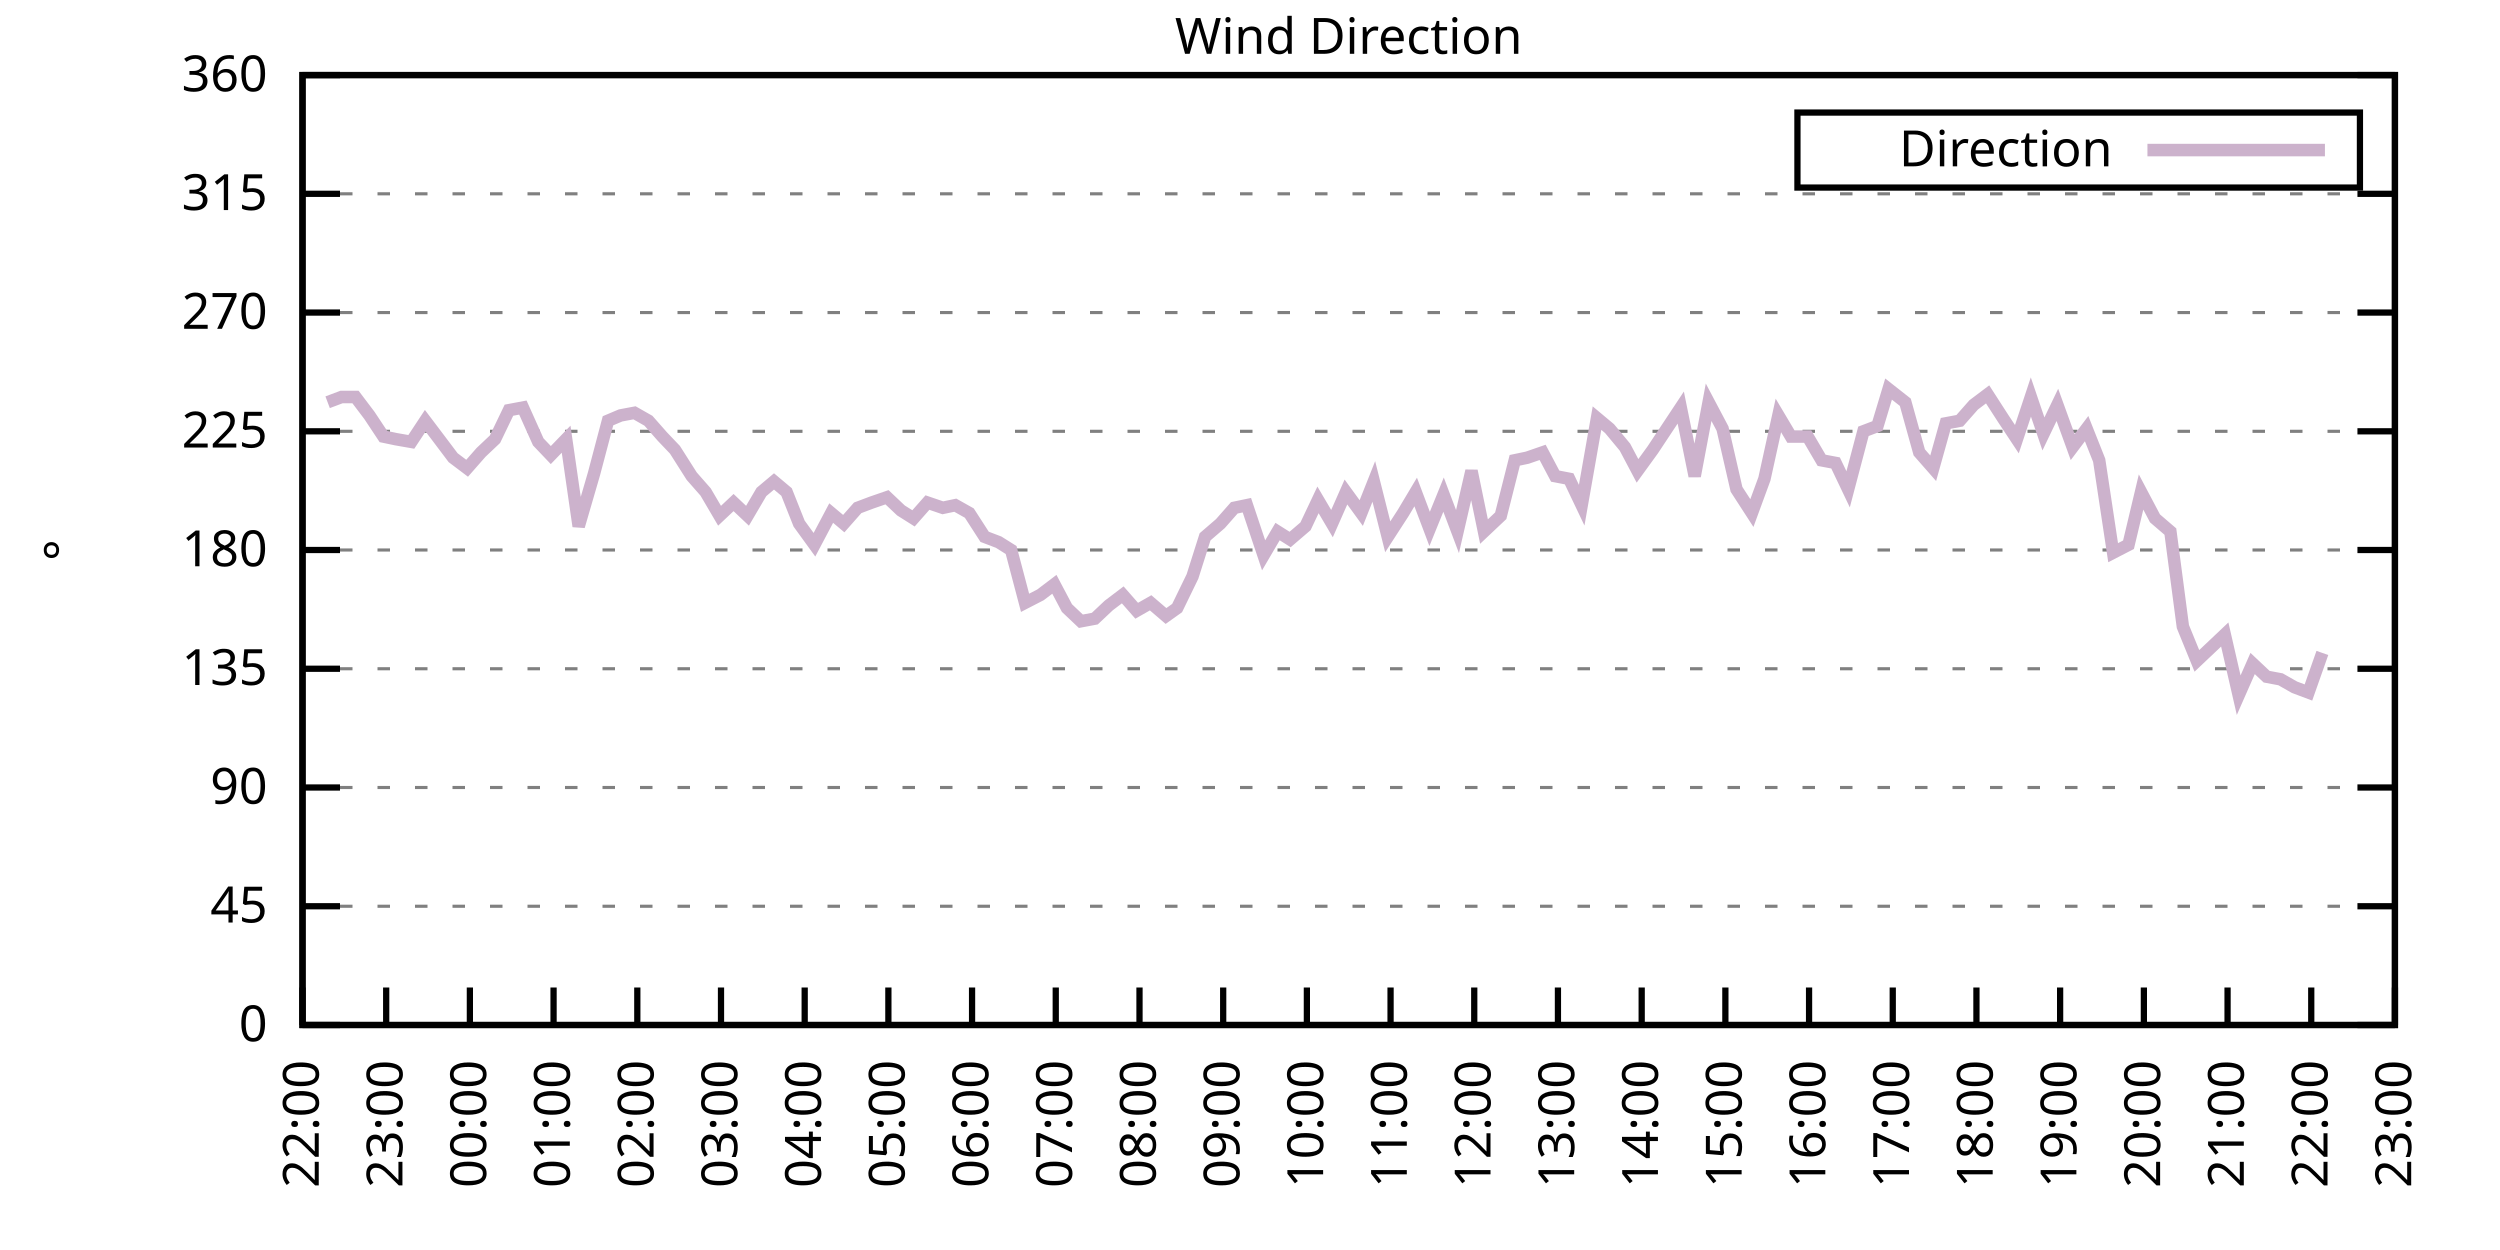
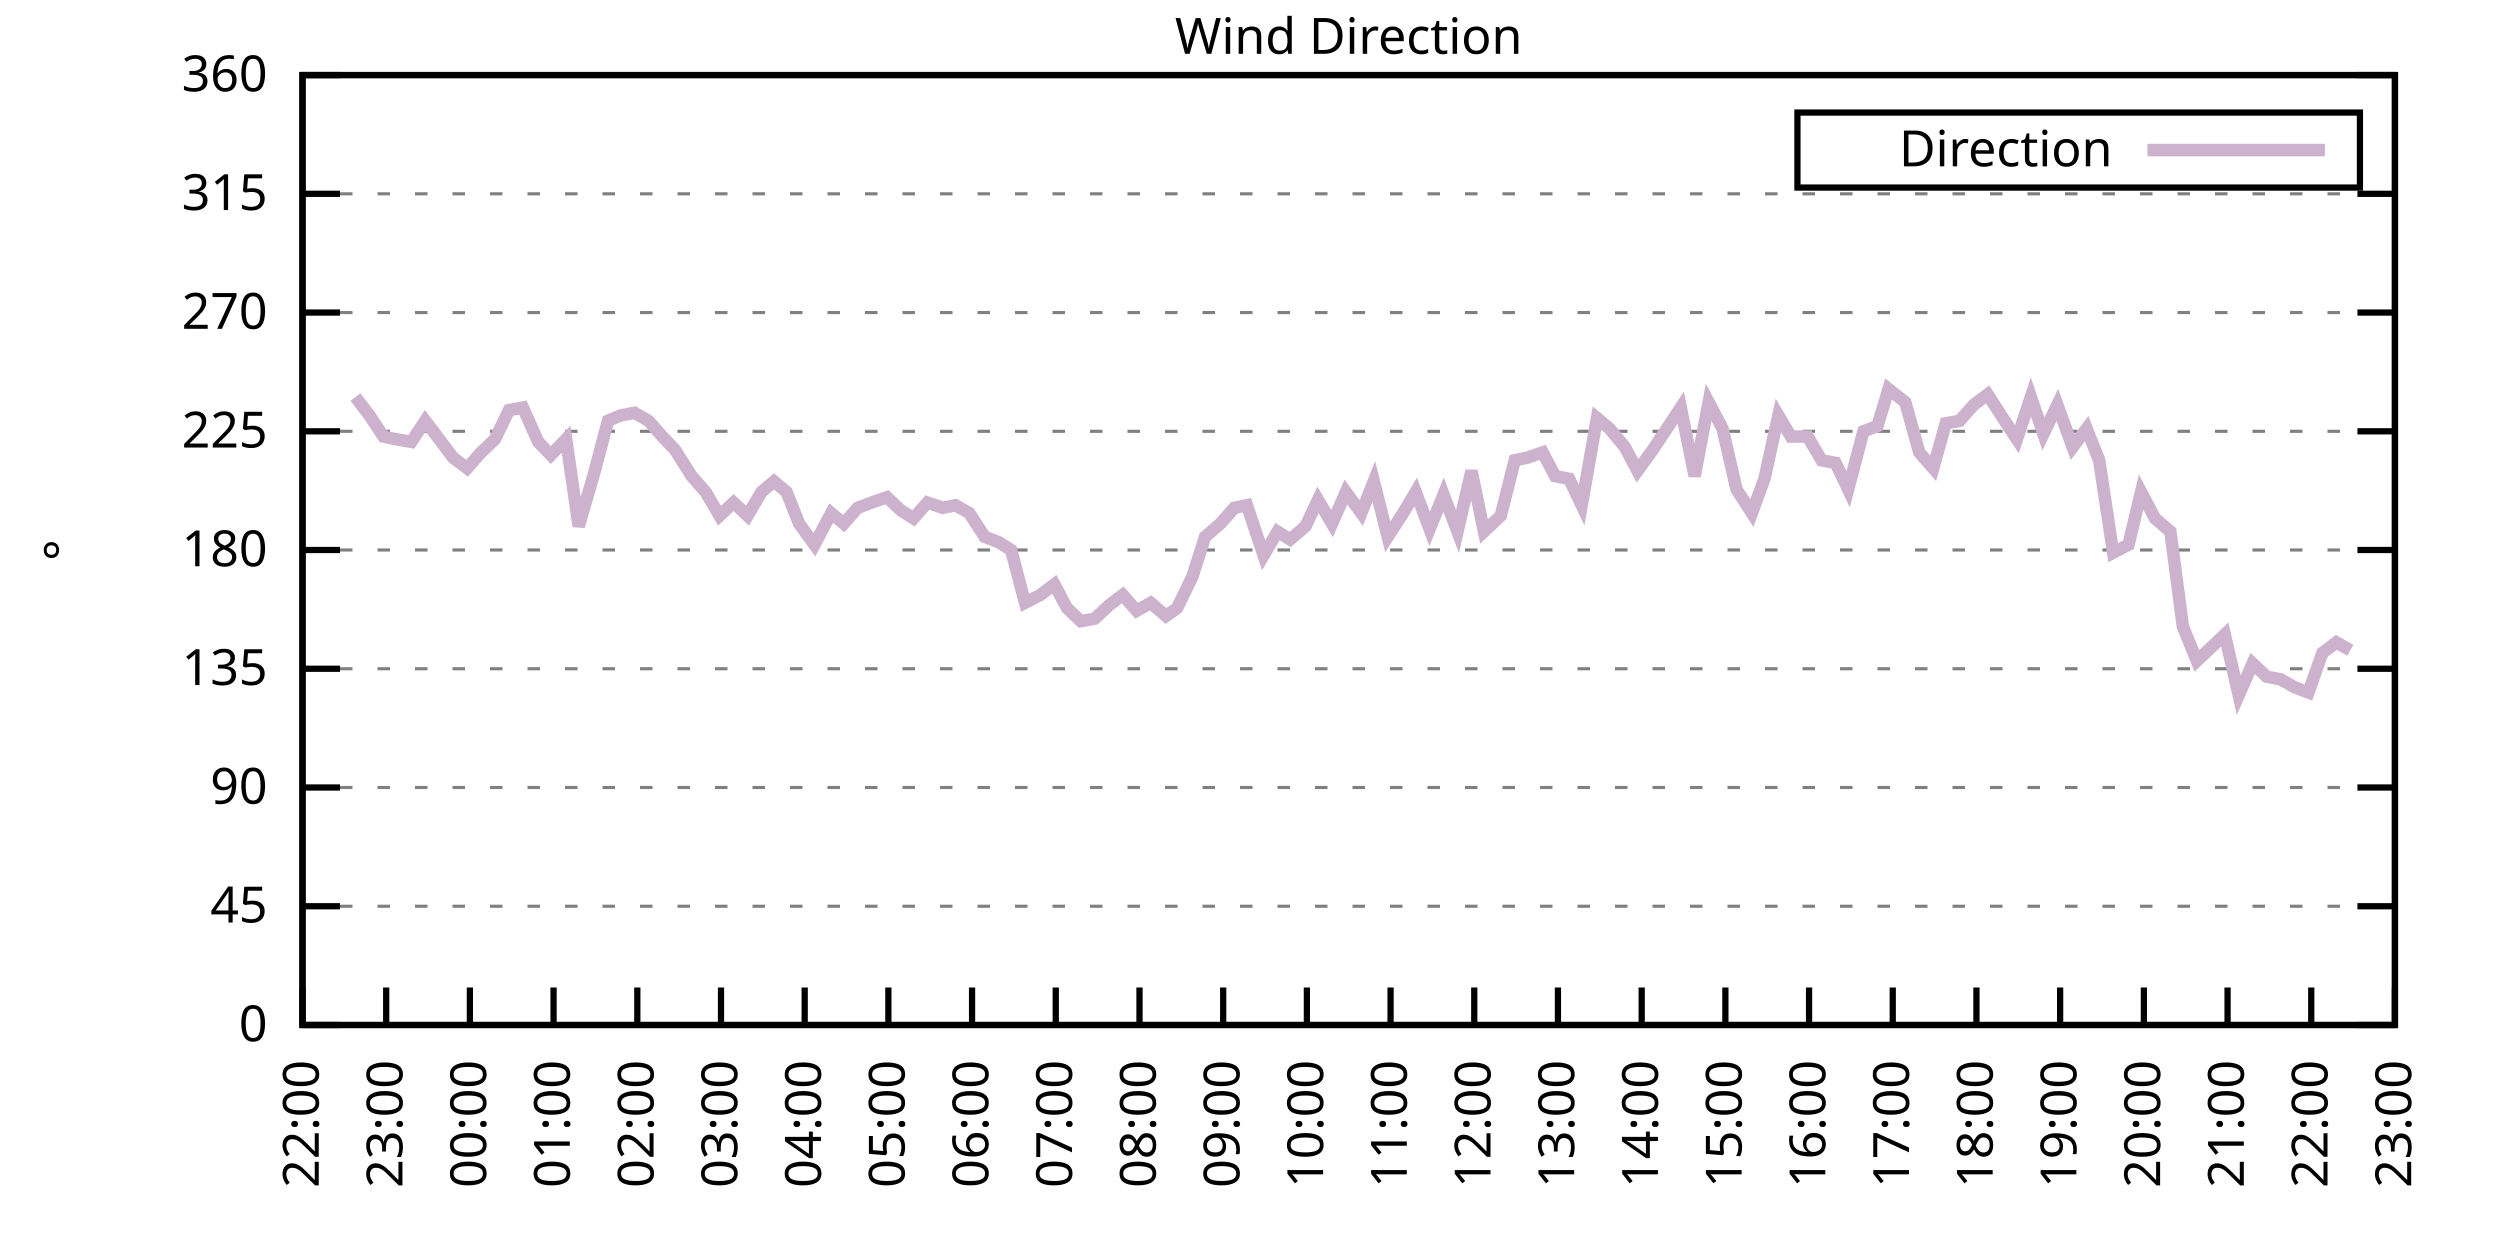
<svg xmlns="http://www.w3.org/2000/svg" xmlns:xlink="http://www.w3.org/1999/xlink" width="400" height="200" viewBox="0 0 400 200">
  <g id="gnuplot_canvas">
    <rect x="0" y="0" width="400" height="200" fill="none" />
    <defs>
      <circle id="gpDot" r="0.5" stroke-width="0.5" stroke="currentColor" />
      <path id="gpPt0" stroke-width="0.333" stroke="currentColor" d="M-1,0 h2 M0,-1 v2" />
      <path id="gpPt1" stroke-width="0.333" stroke="currentColor" d="M-1,-1 L1,1 M1,-1 L-1,1" />
      <path id="gpPt2" stroke-width="0.333" stroke="currentColor" d="M-1,0 L1,0 M0,-1 L0,1 M-1,-1 L1,1 M-1,1 L1,-1" />
      <rect id="gpPt3" stroke-width="0.333" stroke="currentColor" x="-1" y="-1" width="2" height="2" />
      <rect id="gpPt4" stroke-width="0.333" stroke="currentColor" fill="currentColor" x="-1" y="-1" width="2" height="2" />
      <circle id="gpPt5" stroke-width="0.333" stroke="currentColor" cx="0" cy="0" r="1" />
      <use xlink:href="#gpPt5" id="gpPt6" fill="currentColor" stroke="none" />
      <path id="gpPt7" stroke-width="0.333" stroke="currentColor" d="M0,-1.33 L-1.33,0.67 L1.33,0.67 z" />
      <use xlink:href="#gpPt7" id="gpPt8" fill="currentColor" stroke="none" />
      <use xlink:href="#gpPt7" id="gpPt9" stroke="currentColor" transform="rotate(180)" />
      <use xlink:href="#gpPt9" id="gpPt10" fill="currentColor" stroke="none" />
      <use xlink:href="#gpPt3" id="gpPt11" stroke="currentColor" transform="rotate(45)" />
      <use xlink:href="#gpPt11" id="gpPt12" fill="currentColor" stroke="none" />
      <path id="gpPt13" stroke-width="0.333" stroke="currentColor" d="M0,1.330 L1.265,0.411 L0.782,-1.067 L-0.782,-1.076 L-1.265,0.411 z" />
      <use xlink:href="#gpPt13" id="gpPt14" fill="currentColor" stroke="none" />
      <filter id="textbox" filterUnits="objectBoundingBox" x="0" y="0" height="1" width="1">
        <feFlood flood-color="white" flood-opacity="1" result="bgnd" />
        <feComposite in="SourceGraphic" in2="bgnd" operator="atop" />
      </filter>
      <filter id="greybox" filterUnits="objectBoundingBox" x="0" y="0" height="1" width="1">
        <feFlood flood-color="lightgrey" flood-opacity="1" result="grey" />
        <feComposite in="SourceGraphic" in2="grey" operator="atop" />
      </filter>
    </defs>
    <g fill="none" color="white" stroke="currentColor" stroke-width="1.00" stroke-linecap="butt" stroke-linejoin="miter">
</g>
    <g fill="none" color="black" stroke="currentColor" stroke-width="1.00" stroke-linecap="butt" stroke-linejoin="miter">
      <g stroke="none" shape-rendering="crispEdges">
        <polygon fill="rgb(255, 255, 255)" points="48.40,164.00 383.18,164.00 383.18,12.02 48.40,12.02 " />
      </g>
    </g>
    <g fill="none" color="black" stroke="currentColor" stroke-width="1.00" stroke-linecap="butt" stroke-linejoin="miter">
</g>
    <g fill="none" color="black" stroke="black" stroke-width="0.50" stroke-linecap="butt" stroke-linejoin="miter">
</g>
    <g fill="none" color="gray" stroke="currentColor" stroke-width="0.50" stroke-linecap="butt" stroke-linejoin="miter">
      <path stroke="gray" stroke-dasharray="2,4" class="gridline" d="M48.40,164.00 L383.19,164.00  " />
    </g>
    <g fill="none" color="gray" stroke="gray" stroke-width="1.00" stroke-linecap="butt" stroke-linejoin="miter">
</g>
    <g fill="none" color="black" stroke="currentColor" stroke-width="1.00" stroke-linecap="butt" stroke-linejoin="miter">
      <path stroke="black" d="M48.40,164.00 L54.40,164.00 M383.19,164.00 L377.19,164.00  " />
      <g transform="translate(42.80,166.60)" stroke="none" fill="black" font-family="Sans" font-size="8.00" text-anchor="end">
        <text>
          <tspan font-family="Sans"> 0</tspan>
        </text>
      </g>
    </g>
    <g fill="none" color="black" stroke="currentColor" stroke-width="1.00" stroke-linecap="butt" stroke-linejoin="miter">
</g>
    <g fill="none" color="black" stroke="black" stroke-width="0.50" stroke-linecap="butt" stroke-linejoin="miter">
</g>
    <g fill="none" color="gray" stroke="currentColor" stroke-width="0.50" stroke-linecap="butt" stroke-linejoin="miter">
      <path stroke="gray" stroke-dasharray="2,4" class="gridline" d="M48.40,145.00 L383.19,145.00  " />
    </g>
    <g fill="none" color="gray" stroke="gray" stroke-width="1.00" stroke-linecap="butt" stroke-linejoin="miter">
</g>
    <g fill="none" color="black" stroke="currentColor" stroke-width="1.00" stroke-linecap="butt" stroke-linejoin="miter">
      <path stroke="black" d="M48.40,145.00 L54.40,145.00 M383.19,145.00 L377.19,145.00  " />
      <g transform="translate(42.80,147.60)" stroke="none" fill="black" font-family="Sans" font-size="8.00" text-anchor="end">
        <text>
          <tspan font-family="Sans"> 45</tspan>
        </text>
      </g>
    </g>
    <g fill="none" color="black" stroke="currentColor" stroke-width="1.00" stroke-linecap="butt" stroke-linejoin="miter">
</g>
    <g fill="none" color="black" stroke="black" stroke-width="0.50" stroke-linecap="butt" stroke-linejoin="miter">
</g>
    <g fill="none" color="gray" stroke="currentColor" stroke-width="0.50" stroke-linecap="butt" stroke-linejoin="miter">
      <path stroke="gray" stroke-dasharray="2,4" class="gridline" d="M48.40,126.00 L383.19,126.00  " />
    </g>
    <g fill="none" color="gray" stroke="gray" stroke-width="1.00" stroke-linecap="butt" stroke-linejoin="miter">
</g>
    <g fill="none" color="black" stroke="currentColor" stroke-width="1.00" stroke-linecap="butt" stroke-linejoin="miter">
      <path stroke="black" d="M48.40,126.00 L54.40,126.00 M383.19,126.00 L377.19,126.00  " />
      <g transform="translate(42.80,128.60)" stroke="none" fill="black" font-family="Sans" font-size="8.00" text-anchor="end">
        <text>
          <tspan font-family="Sans"> 90</tspan>
        </text>
      </g>
    </g>
    <g fill="none" color="black" stroke="currentColor" stroke-width="1.00" stroke-linecap="butt" stroke-linejoin="miter">
</g>
    <g fill="none" color="black" stroke="black" stroke-width="0.50" stroke-linecap="butt" stroke-linejoin="miter">
</g>
    <g fill="none" color="gray" stroke="currentColor" stroke-width="0.50" stroke-linecap="butt" stroke-linejoin="miter">
      <path stroke="gray" stroke-dasharray="2,4" class="gridline" d="M48.40,107.00 L383.19,107.00  " />
    </g>
    <g fill="none" color="gray" stroke="gray" stroke-width="1.00" stroke-linecap="butt" stroke-linejoin="miter">
</g>
    <g fill="none" color="black" stroke="currentColor" stroke-width="1.00" stroke-linecap="butt" stroke-linejoin="miter">
      <path stroke="black" d="M48.40,107.00 L54.40,107.00 M383.19,107.00 L377.19,107.00  " />
      <g transform="translate(42.80,109.60)" stroke="none" fill="black" font-family="Sans" font-size="8.00" text-anchor="end">
        <text>
          <tspan font-family="Sans"> 135</tspan>
        </text>
      </g>
    </g>
    <g fill="none" color="black" stroke="currentColor" stroke-width="1.00" stroke-linecap="butt" stroke-linejoin="miter">
</g>
    <g fill="none" color="black" stroke="black" stroke-width="0.50" stroke-linecap="butt" stroke-linejoin="miter">
</g>
    <g fill="none" color="gray" stroke="currentColor" stroke-width="0.50" stroke-linecap="butt" stroke-linejoin="miter">
      <path stroke="gray" stroke-dasharray="2,4" class="gridline" d="M48.40,88.00 L383.19,88.00  " />
    </g>
    <g fill="none" color="gray" stroke="gray" stroke-width="1.00" stroke-linecap="butt" stroke-linejoin="miter">
</g>
    <g fill="none" color="black" stroke="currentColor" stroke-width="1.00" stroke-linecap="butt" stroke-linejoin="miter">
      <path stroke="black" d="M48.40,88.00 L54.40,88.00 M383.19,88.00 L377.19,88.00  " />
      <g transform="translate(42.80,90.60)" stroke="none" fill="black" font-family="Sans" font-size="8.00" text-anchor="end">
        <text>
          <tspan font-family="Sans"> 180</tspan>
        </text>
      </g>
    </g>
    <g fill="none" color="black" stroke="currentColor" stroke-width="1.00" stroke-linecap="butt" stroke-linejoin="miter">
</g>
    <g fill="none" color="black" stroke="black" stroke-width="0.50" stroke-linecap="butt" stroke-linejoin="miter">
</g>
    <g fill="none" color="gray" stroke="currentColor" stroke-width="0.50" stroke-linecap="butt" stroke-linejoin="miter">
      <path stroke="gray" stroke-dasharray="2,4" class="gridline" d="M48.40,69.01 L383.19,69.01  " />
    </g>
    <g fill="none" color="gray" stroke="gray" stroke-width="1.00" stroke-linecap="butt" stroke-linejoin="miter">
</g>
    <g fill="none" color="black" stroke="currentColor" stroke-width="1.00" stroke-linecap="butt" stroke-linejoin="miter">
      <path stroke="black" d="M48.40,69.01 L54.40,69.01 M383.19,69.01 L377.19,69.01  " />
      <g transform="translate(42.80,71.61)" stroke="none" fill="black" font-family="Sans" font-size="8.00" text-anchor="end">
        <text>
          <tspan font-family="Sans"> 225</tspan>
        </text>
      </g>
    </g>
    <g fill="none" color="black" stroke="currentColor" stroke-width="1.00" stroke-linecap="butt" stroke-linejoin="miter">
</g>
    <g fill="none" color="black" stroke="black" stroke-width="0.50" stroke-linecap="butt" stroke-linejoin="miter">
</g>
    <g fill="none" color="gray" stroke="currentColor" stroke-width="0.50" stroke-linecap="butt" stroke-linejoin="miter">
      <path stroke="gray" stroke-dasharray="2,4" class="gridline" d="M48.40,50.01 L383.19,50.01  " />
    </g>
    <g fill="none" color="gray" stroke="gray" stroke-width="1.00" stroke-linecap="butt" stroke-linejoin="miter">
</g>
    <g fill="none" color="black" stroke="currentColor" stroke-width="1.00" stroke-linecap="butt" stroke-linejoin="miter">
      <path stroke="black" d="M48.40,50.01 L54.40,50.01 M383.19,50.01 L377.19,50.01  " />
      <g transform="translate(42.80,52.61)" stroke="none" fill="black" font-family="Sans" font-size="8.00" text-anchor="end">
        <text>
          <tspan font-family="Sans"> 270</tspan>
        </text>
      </g>
    </g>
    <g fill="none" color="black" stroke="currentColor" stroke-width="1.00" stroke-linecap="butt" stroke-linejoin="miter">
</g>
    <g fill="none" color="black" stroke="black" stroke-width="0.50" stroke-linecap="butt" stroke-linejoin="miter">
</g>
    <g fill="none" color="gray" stroke="currentColor" stroke-width="0.50" stroke-linecap="butt" stroke-linejoin="miter">
      <path stroke="gray" stroke-dasharray="2,4" class="gridline" d="M48.40,31.01 L383.19,31.01  " />
    </g>
    <g fill="none" color="gray" stroke="gray" stroke-width="1.00" stroke-linecap="butt" stroke-linejoin="miter">
</g>
    <g fill="none" color="black" stroke="currentColor" stroke-width="1.00" stroke-linecap="butt" stroke-linejoin="miter">
      <path stroke="black" d="M48.40,31.01 L54.40,31.01 M383.19,31.01 L377.19,31.01  " />
      <g transform="translate(42.80,33.61)" stroke="none" fill="black" font-family="Sans" font-size="8.00" text-anchor="end">
        <text>
          <tspan font-family="Sans"> 315</tspan>
        </text>
      </g>
    </g>
    <g fill="none" color="black" stroke="currentColor" stroke-width="1.00" stroke-linecap="butt" stroke-linejoin="miter">
</g>
    <g fill="none" color="black" stroke="black" stroke-width="0.50" stroke-linecap="butt" stroke-linejoin="miter">
</g>
    <g fill="none" color="gray" stroke="currentColor" stroke-width="0.50" stroke-linecap="butt" stroke-linejoin="miter">
      <path stroke="gray" stroke-dasharray="2,4" class="gridline" d="M48.40,12.01 L383.19,12.01  " />
    </g>
    <g fill="none" color="gray" stroke="gray" stroke-width="1.00" stroke-linecap="butt" stroke-linejoin="miter">
</g>
    <g fill="none" color="black" stroke="currentColor" stroke-width="1.00" stroke-linecap="butt" stroke-linejoin="miter">
      <path stroke="black" d="M48.40,12.01 L54.40,12.01 M383.19,12.01 L377.19,12.01  " />
      <g transform="translate(42.80,14.61)" stroke="none" fill="black" font-family="Sans" font-size="8.00" text-anchor="end">
        <text>
          <tspan font-family="Sans"> 360</tspan>
        </text>
      </g>
    </g>
    <g fill="none" color="black" stroke="currentColor" stroke-width="1.00" stroke-linecap="butt" stroke-linejoin="miter">
      <path stroke="black" d="M48.40,164.00 L48.40,158.00  " />
      <g transform="translate(51.00,169.60) rotate(270.00)" stroke="none" fill="black" font-family="Sans" font-size="8.00" text-anchor="end">
        <text>
          <tspan font-family="Sans">22:00</tspan>
        </text>
      </g>
    </g>
    <g fill="none" color="black" stroke="currentColor" stroke-width="1.00" stroke-linecap="butt" stroke-linejoin="miter">
      <path stroke="black" d="M61.79,164.00 L61.79,158.00  " />
      <g transform="translate(64.39,169.60) rotate(270.00)" stroke="none" fill="black" font-family="Sans" font-size="8.00" text-anchor="end">
        <text>
          <tspan font-family="Sans">23:00</tspan>
        </text>
      </g>
    </g>
    <g fill="none" color="black" stroke="currentColor" stroke-width="1.00" stroke-linecap="butt" stroke-linejoin="miter">
      <path stroke="black" d="M75.18,164.00 L75.18,158.00  " />
      <g transform="translate(77.78,169.60) rotate(270.00)" stroke="none" fill="black" font-family="Sans" font-size="8.00" text-anchor="end">
        <text>
          <tspan font-family="Sans">00:00</tspan>
        </text>
      </g>
    </g>
    <g fill="none" color="black" stroke="currentColor" stroke-width="1.00" stroke-linecap="butt" stroke-linejoin="miter">
      <path stroke="black" d="M88.57,164.00 L88.57,158.00  " />
      <g transform="translate(91.17,169.60) rotate(270.00)" stroke="none" fill="black" font-family="Sans" font-size="8.00" text-anchor="end">
        <text>
          <tspan font-family="Sans">01:00</tspan>
        </text>
      </g>
    </g>
    <g fill="none" color="black" stroke="currentColor" stroke-width="1.00" stroke-linecap="butt" stroke-linejoin="miter">
      <path stroke="black" d="M101.97,164.00 L101.97,158.00  " />
      <g transform="translate(104.57,169.60) rotate(270.00)" stroke="none" fill="black" font-family="Sans" font-size="8.00" text-anchor="end">
        <text>
          <tspan font-family="Sans">02:00</tspan>
        </text>
      </g>
    </g>
    <g fill="none" color="black" stroke="currentColor" stroke-width="1.00" stroke-linecap="butt" stroke-linejoin="miter">
      <path stroke="black" d="M115.36,164.00 L115.36,158.00  " />
      <g transform="translate(117.96,169.60) rotate(270.00)" stroke="none" fill="black" font-family="Sans" font-size="8.00" text-anchor="end">
        <text>
          <tspan font-family="Sans">03:00</tspan>
        </text>
      </g>
    </g>
    <g fill="none" color="black" stroke="currentColor" stroke-width="1.00" stroke-linecap="butt" stroke-linejoin="miter">
      <path stroke="black" d="M128.75,164.00 L128.75,158.00  " />
      <g transform="translate(131.35,169.60) rotate(270.00)" stroke="none" fill="black" font-family="Sans" font-size="8.00" text-anchor="end">
        <text>
          <tspan font-family="Sans">04:00</tspan>
        </text>
      </g>
    </g>
    <g fill="none" color="black" stroke="currentColor" stroke-width="1.00" stroke-linecap="butt" stroke-linejoin="miter">
      <path stroke="black" d="M142.14,164.00 L142.14,158.00  " />
      <g transform="translate(144.74,169.60) rotate(270.00)" stroke="none" fill="black" font-family="Sans" font-size="8.00" text-anchor="end">
        <text>
          <tspan font-family="Sans">05:00</tspan>
        </text>
      </g>
    </g>
    <g fill="none" color="black" stroke="currentColor" stroke-width="1.00" stroke-linecap="butt" stroke-linejoin="miter">
      <path stroke="black" d="M155.53,164.00 L155.53,158.00  " />
      <g transform="translate(158.13,169.60) rotate(270.00)" stroke="none" fill="black" font-family="Sans" font-size="8.00" text-anchor="end">
        <text>
          <tspan font-family="Sans">06:00</tspan>
        </text>
      </g>
    </g>
    <g fill="none" color="black" stroke="currentColor" stroke-width="1.00" stroke-linecap="butt" stroke-linejoin="miter">
      <path stroke="black" d="M168.92,164.00 L168.92,158.00  " />
      <g transform="translate(171.52,169.60) rotate(270.00)" stroke="none" fill="black" font-family="Sans" font-size="8.00" text-anchor="end">
        <text>
          <tspan font-family="Sans">07:00</tspan>
        </text>
      </g>
    </g>
    <g fill="none" color="black" stroke="currentColor" stroke-width="1.00" stroke-linecap="butt" stroke-linejoin="miter">
      <path stroke="black" d="M182.32,164.00 L182.32,158.00  " />
      <g transform="translate(184.92,169.60) rotate(270.00)" stroke="none" fill="black" font-family="Sans" font-size="8.00" text-anchor="end">
        <text>
          <tspan font-family="Sans">08:00</tspan>
        </text>
      </g>
    </g>
    <g fill="none" color="black" stroke="currentColor" stroke-width="1.00" stroke-linecap="butt" stroke-linejoin="miter">
      <path stroke="black" d="M195.71,164.00 L195.71,158.00  " />
      <g transform="translate(198.31,169.60) rotate(270.00)" stroke="none" fill="black" font-family="Sans" font-size="8.00" text-anchor="end">
        <text>
          <tspan font-family="Sans">09:00</tspan>
        </text>
      </g>
    </g>
    <g fill="none" color="black" stroke="currentColor" stroke-width="1.00" stroke-linecap="butt" stroke-linejoin="miter">
      <path stroke="black" d="M209.10,164.00 L209.10,158.00  " />
      <g transform="translate(211.70,169.60) rotate(270.00)" stroke="none" fill="black" font-family="Sans" font-size="8.00" text-anchor="end">
        <text>
          <tspan font-family="Sans">10:00</tspan>
        </text>
      </g>
    </g>
    <g fill="none" color="black" stroke="currentColor" stroke-width="1.00" stroke-linecap="butt" stroke-linejoin="miter">
      <path stroke="black" d="M222.49,164.00 L222.49,158.00  " />
      <g transform="translate(225.09,169.60) rotate(270.00)" stroke="none" fill="black" font-family="Sans" font-size="8.00" text-anchor="end">
        <text>
          <tspan font-family="Sans">11:00</tspan>
        </text>
      </g>
    </g>
    <g fill="none" color="black" stroke="currentColor" stroke-width="1.00" stroke-linecap="butt" stroke-linejoin="miter">
      <path stroke="black" d="M235.88,164.00 L235.88,158.00  " />
      <g transform="translate(238.48,169.60) rotate(270.00)" stroke="none" fill="black" font-family="Sans" font-size="8.00" text-anchor="end">
        <text>
          <tspan font-family="Sans">12:00</tspan>
        </text>
      </g>
    </g>
    <g fill="none" color="black" stroke="currentColor" stroke-width="1.00" stroke-linecap="butt" stroke-linejoin="miter">
      <path stroke="black" d="M249.27,164.00 L249.27,158.00  " />
      <g transform="translate(251.87,169.60) rotate(270.00)" stroke="none" fill="black" font-family="Sans" font-size="8.00" text-anchor="end">
        <text>
          <tspan font-family="Sans">13:00</tspan>
        </text>
      </g>
    </g>
    <g fill="none" color="black" stroke="currentColor" stroke-width="1.00" stroke-linecap="butt" stroke-linejoin="miter">
      <path stroke="black" d="M262.67,164.00 L262.67,158.00  " />
      <g transform="translate(265.27,169.60) rotate(270.00)" stroke="none" fill="black" font-family="Sans" font-size="8.00" text-anchor="end">
        <text>
          <tspan font-family="Sans">14:00</tspan>
        </text>
      </g>
    </g>
    <g fill="none" color="black" stroke="currentColor" stroke-width="1.00" stroke-linecap="butt" stroke-linejoin="miter">
      <path stroke="black" d="M276.06,164.00 L276.06,158.00  " />
      <g transform="translate(278.66,169.60) rotate(270.00)" stroke="none" fill="black" font-family="Sans" font-size="8.00" text-anchor="end">
        <text>
          <tspan font-family="Sans">15:00</tspan>
        </text>
      </g>
    </g>
    <g fill="none" color="black" stroke="currentColor" stroke-width="1.00" stroke-linecap="butt" stroke-linejoin="miter">
      <path stroke="black" d="M289.45,164.00 L289.45,158.00  " />
      <g transform="translate(292.05,169.60) rotate(270.00)" stroke="none" fill="black" font-family="Sans" font-size="8.00" text-anchor="end">
        <text>
          <tspan font-family="Sans">16:00</tspan>
        </text>
      </g>
    </g>
    <g fill="none" color="black" stroke="currentColor" stroke-width="1.00" stroke-linecap="butt" stroke-linejoin="miter">
      <path stroke="black" d="M302.84,164.00 L302.84,158.00  " />
      <g transform="translate(305.44,169.60) rotate(270.00)" stroke="none" fill="black" font-family="Sans" font-size="8.00" text-anchor="end">
        <text>
          <tspan font-family="Sans">17:00</tspan>
        </text>
      </g>
    </g>
    <g fill="none" color="black" stroke="currentColor" stroke-width="1.00" stroke-linecap="butt" stroke-linejoin="miter">
      <path stroke="black" d="M316.23,164.00 L316.23,158.00  " />
      <g transform="translate(318.83,169.60) rotate(270.00)" stroke="none" fill="black" font-family="Sans" font-size="8.00" text-anchor="end">
        <text>
          <tspan font-family="Sans">18:00</tspan>
        </text>
      </g>
    </g>
    <g fill="none" color="black" stroke="currentColor" stroke-width="1.00" stroke-linecap="butt" stroke-linejoin="miter">
      <path stroke="black" d="M329.62,164.00 L329.62,158.00  " />
      <g transform="translate(332.22,169.60) rotate(270.00)" stroke="none" fill="black" font-family="Sans" font-size="8.00" text-anchor="end">
        <text>
          <tspan font-family="Sans">19:00</tspan>
        </text>
      </g>
    </g>
    <g fill="none" color="black" stroke="currentColor" stroke-width="1.00" stroke-linecap="butt" stroke-linejoin="miter">
      <path stroke="black" d="M343.02,164.00 L343.02,158.00  " />
      <g transform="translate(345.62,169.60) rotate(270.00)" stroke="none" fill="black" font-family="Sans" font-size="8.00" text-anchor="end">
        <text>
          <tspan font-family="Sans">20:00</tspan>
        </text>
      </g>
    </g>
    <g fill="none" color="black" stroke="currentColor" stroke-width="1.00" stroke-linecap="butt" stroke-linejoin="miter">
      <path stroke="black" d="M356.41,164.00 L356.41,158.00  " />
      <g transform="translate(359.01,169.60) rotate(270.00)" stroke="none" fill="black" font-family="Sans" font-size="8.00" text-anchor="end">
        <text>
          <tspan font-family="Sans">21:00</tspan>
        </text>
      </g>
    </g>
    <g fill="none" color="black" stroke="currentColor" stroke-width="1.00" stroke-linecap="butt" stroke-linejoin="miter">
      <path stroke="black" d="M369.80,164.00 L369.80,158.00  " />
      <g transform="translate(372.40,169.60) rotate(270.00)" stroke="none" fill="black" font-family="Sans" font-size="8.00" text-anchor="end">
        <text>
          <tspan font-family="Sans">22:00</tspan>
        </text>
      </g>
    </g>
    <g fill="none" color="black" stroke="currentColor" stroke-width="1.00" stroke-linecap="butt" stroke-linejoin="miter">
      <path stroke="black" d="M383.19,164.00 L383.19,158.00  " />
      <g transform="translate(385.79,169.60) rotate(270.00)" stroke="none" fill="black" font-family="Sans" font-size="8.00" text-anchor="end">
        <text>
          <tspan font-family="Sans">23:00</tspan>
        </text>
      </g>
    </g>
    <g fill="none" color="black" stroke="currentColor" stroke-width="1.00" stroke-linecap="butt" stroke-linejoin="miter">
</g>
    <g fill="none" color="black" stroke="currentColor" stroke-width="1.00" stroke-linecap="butt" stroke-linejoin="miter">
      <path stroke="black" d="M48.40,12.01 L48.40,164.00 L383.19,164.00 L383.19,12.01 L48.40,12.01 Z  " />
    </g>
    <g fill="none" color="black" stroke="currentColor" stroke-width="1.00" stroke-linecap="butt" stroke-linejoin="miter">
</g>
    <g fill="none" color="black" stroke="currentColor" stroke-width="1.00" stroke-linecap="butt" stroke-linejoin="miter">
      <path stroke="black" d="M287.59,30.01 L287.59,18.01 L377.59,18.01 L377.59,30.01 L287.59,30.01 Z  " />
    </g>
    <g id="Wind_direction_plot_1">
      <g fill="none" color="white" stroke="black" stroke-width="2.00" stroke-linecap="butt" stroke-linejoin="miter">
</g>
      <g fill="none" color="black" stroke="currentColor" stroke-width="2.00" stroke-linecap="butt" stroke-linejoin="miter">
        <g transform="translate(337.99,26.61)" stroke="none" fill="black" font-family="Sans" font-size="8.00" text-anchor="end">
          <text>
            <tspan font-family="Sans">Direction</tspan>
          </text>
        </g>
      </g>
      <g fill="none" color="black" stroke="currentColor" stroke-width="2.00" stroke-linecap="butt" stroke-linejoin="miter">
-         <path stroke="rgb(204, 178, 204)" d="M343.59,24.01 L371.99,24.01 M52.42,64.36 L54.65,63.52 L56.88,63.52 L59.11,66.47 L61.35,69.85 L63.35,70.27   L65.81,70.70 L68.04,67.32 L70.27,70.27 L72.50,73.23 L74.74,74.92 L76.97,72.38 L79.20,70.27 L81.43,65.63   L83.66,65.21 L86.12,70.70 L88.13,72.81 L90.58,70.27 L92.59,84.21 L95.05,75.76 L97.28,67.32 L99.29,66.47   L101.52,66.05 L103.75,67.32 L105.98,69.85 L107.99,71.96 L110.67,76.18 L112.90,78.72 L115.13,82.52 L117.37,80.41   L119.60,82.52 L121.83,78.72 L123.84,77.03 L125.85,78.72 L127.86,83.78 L130.31,87.16 L132.99,82.09 L135.00,83.78   L137.23,81.25 L139.46,80.41 L141.92,79.56 L144.15,81.67 L146.16,82.94 L148.39,80.41 L150.85,81.25 L152.85,80.83   L155.09,82.09 L157.54,85.89 L159.77,86.74 L161.78,88.00 L164.01,96.45 L166.47,95.18 L168.70,93.49 L170.71,97.29   L172.94,99.40 L175.17,98.98 L177.41,96.87 L179.64,95.18 L181.87,97.72 L184.10,96.45 L186.56,98.56 L188.34,97.29   L190.80,92.23 L192.81,85.89 L195.26,83.78 L197.49,81.25 L199.50,80.83 L202.18,88.85 L204.41,85.05 L206.42,86.32   L208.88,84.21 L210.88,79.98 L213.12,83.78 L215.35,78.72 L217.80,82.09 L219.81,77.03 L222.04,85.89 L224.50,82.09   L226.51,78.72 L228.74,84.63 L230.97,79.14 L233.20,85.05 L235.44,75.34 L237.44,85.05 L240.12,82.52 L242.36,73.65   L244.36,73.23 L246.82,72.38 L248.83,76.18 L251.06,76.61 L253.07,80.83 L255.52,66.90 L257.53,68.58 L259.99,71.54   L262.00,75.34 L264.45,71.96 L268.92,65.21 L271.15,76.18 L273.38,64.36 L275.61,68.58 L277.84,78.29 L280.30,82.09   L282.31,76.61 L284.54,66.47 L286.55,69.85 L289.23,69.85 L291.46,73.65 L293.69,74.07 L295.70,78.29 L298.15,69.01   L300.39,68.16 L302.17,62.25 L304.85,64.36 L307.08,72.38 L309.31,74.92 L311.32,67.74 L313.55,67.32 L315.79,64.78   L318.02,63.10 L320.47,66.90 L322.70,70.27 L324.94,63.52 L326.95,69.43 L329.18,64.78 L331.63,71.54 L333.86,68.58   L335.87,73.65 L338.10,88.43 L340.56,87.16 L342.57,78.72 L344.80,82.94 L347.26,85.05 L349.26,100.25 L351.50,105.74   L355.96,101.52 L358.19,111.23 L360.42,106.16 L362.66,108.27 L364.89,108.69 L367.12,109.96 L369.35,110.80 L371.58,104.47    " />
+         <path stroke="rgb(204, 178, 204)" d="M343.59,24.01 L371.99,24.01 M56.88,63.52 L59.11,66.47 L61.35,69.85 L63.35,70.27 L65.81,70.70 L68.04,67.32   L70.27,70.27 L72.50,73.23 L74.74,74.92 L76.97,72.38 L79.20,70.27 L81.43,65.63 L83.66,65.21 L86.12,70.70   L88.13,72.81 L90.58,70.27 L92.59,84.21 L95.05,75.76 L97.28,67.32 L99.29,66.47 L101.52,66.05 L103.75,67.32   L105.98,69.85 L107.99,71.96 L110.67,76.18 L112.90,78.72 L115.13,82.52 L117.37,80.41 L119.60,82.52 L121.83,78.72   L123.84,77.03 L125.85,78.72 L127.86,83.78 L130.31,87.16 L132.99,82.09 L135.00,83.78 L137.23,81.25 L139.46,80.41   L141.92,79.56 L144.15,81.67 L146.16,82.94 L148.39,80.41 L150.85,81.25 L152.85,80.83 L155.09,82.09 L157.54,85.89   L159.77,86.74 L161.78,88.00 L164.01,96.45 L166.47,95.18 L168.70,93.49 L170.71,97.29 L172.94,99.40 L175.17,98.98   L177.41,96.87 L179.64,95.18 L181.87,97.72 L184.10,96.45 L186.56,98.56 L188.34,97.29 L190.80,92.23 L192.81,85.89   L195.26,83.78 L197.49,81.25 L199.50,80.83 L202.18,88.85 L204.41,85.05 L206.42,86.32 L208.88,84.21 L210.88,79.98   L213.12,83.78 L215.35,78.72 L217.80,82.09 L219.81,77.03 L222.04,85.89 L224.50,82.09 L226.51,78.72 L228.74,84.63   L230.97,79.14 L233.20,85.05 L235.44,75.34 L237.44,85.05 L240.12,82.52 L242.36,73.65 L244.36,73.23 L246.82,72.38   L248.83,76.18 L251.06,76.61 L253.07,80.83 L255.52,66.90 L257.53,68.58 L259.99,71.54 L262.00,75.34 L264.45,71.96   L268.92,65.21 L271.15,76.18 L273.38,64.36 L275.61,68.58 L277.84,78.29 L280.30,82.09 L282.31,76.61 L284.54,66.47   L286.55,69.85 L289.23,69.85 L291.46,73.65 L293.69,74.07 L295.70,78.29 L298.15,69.01 L300.39,68.16 L302.17,62.25   L304.85,64.36 L307.08,72.38 L309.31,74.92 L311.32,67.74 L313.55,67.32 L315.79,64.78 L318.02,63.10 L320.47,66.90   L322.70,70.27 L324.94,63.52 L326.95,69.43 L329.18,64.78 L331.63,71.54 L333.86,68.58 L335.87,73.65 L338.10,88.43   L340.56,87.16 L342.57,78.72 L344.80,82.94 L347.26,85.05 L349.26,100.25 L351.50,105.74 L355.96,101.52 L358.19,111.23   L360.42,106.16 L362.66,108.27 L364.89,108.69 L367.12,109.96 L369.35,110.80 L371.58,104.47 L373.82,102.78 L376.05,104.05    " />
      </g>
    </g>
    <g fill="none" color="black" stroke="currentColor" stroke-width="2.00" stroke-linecap="butt" stroke-linejoin="miter">
</g>
    <g fill="none" color="black" stroke="black" stroke-width="1.00" stroke-linecap="butt" stroke-linejoin="miter">
</g>
    <g fill="none" color="black" stroke="currentColor" stroke-width="1.00" stroke-linecap="butt" stroke-linejoin="miter">
      <path stroke="black" d="M48.40,12.01 L48.40,164.00 L383.19,164.00 L383.19,12.01 L48.40,12.01 Z  " />
      <g transform="translate(12.80,88.01) rotate(270.00)" stroke="none" fill="black" font-family="Sans" font-size="8.00" text-anchor="middle">
        <text>
          <tspan font-family="Sans">°</tspan>
        </text>
      </g>
    </g>
    <g fill="none" color="black" stroke="currentColor" stroke-width="1.00" stroke-linecap="butt" stroke-linejoin="miter">
</g>
    <g fill="none" color="black" stroke="currentColor" stroke-width="1.00" stroke-linecap="butt" stroke-linejoin="miter">
      <g transform="translate(215.79,8.61)" stroke="none" fill="black" font-family="Sans" font-size="8.00" text-anchor="middle">
        <text>
          <tspan font-family="Sans">Wind Direction</tspan>
        </text>
      </g>
    </g>
    <g fill="none" color="black" stroke="currentColor" stroke-width="1.00" stroke-linecap="butt" stroke-linejoin="miter">
</g>
  </g>
</svg>
